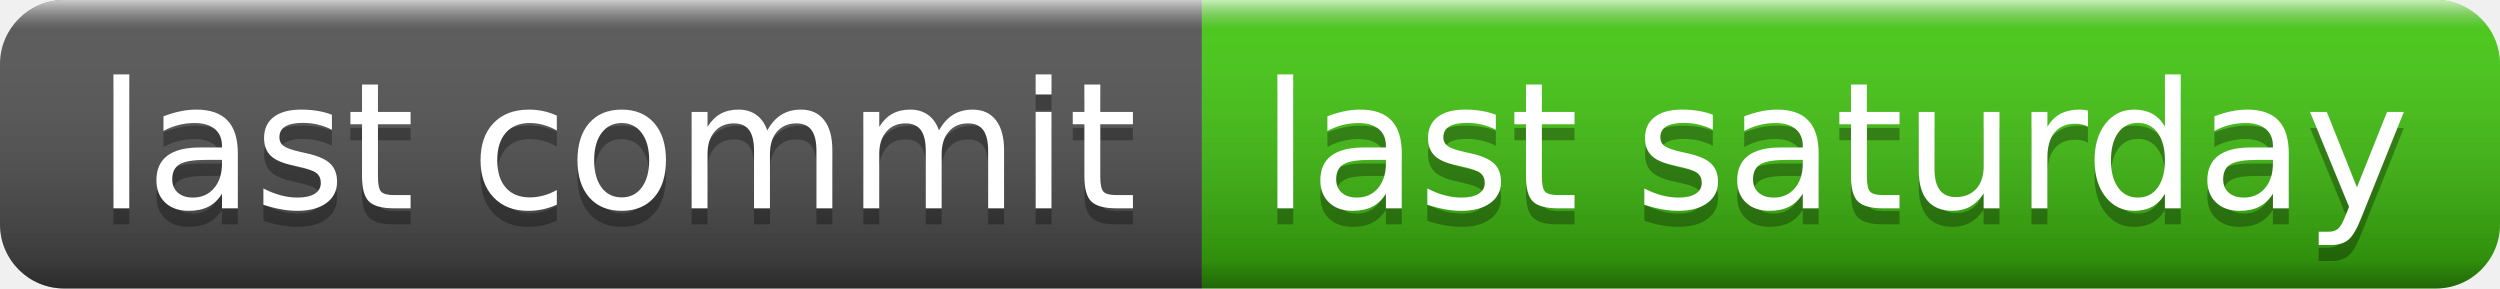
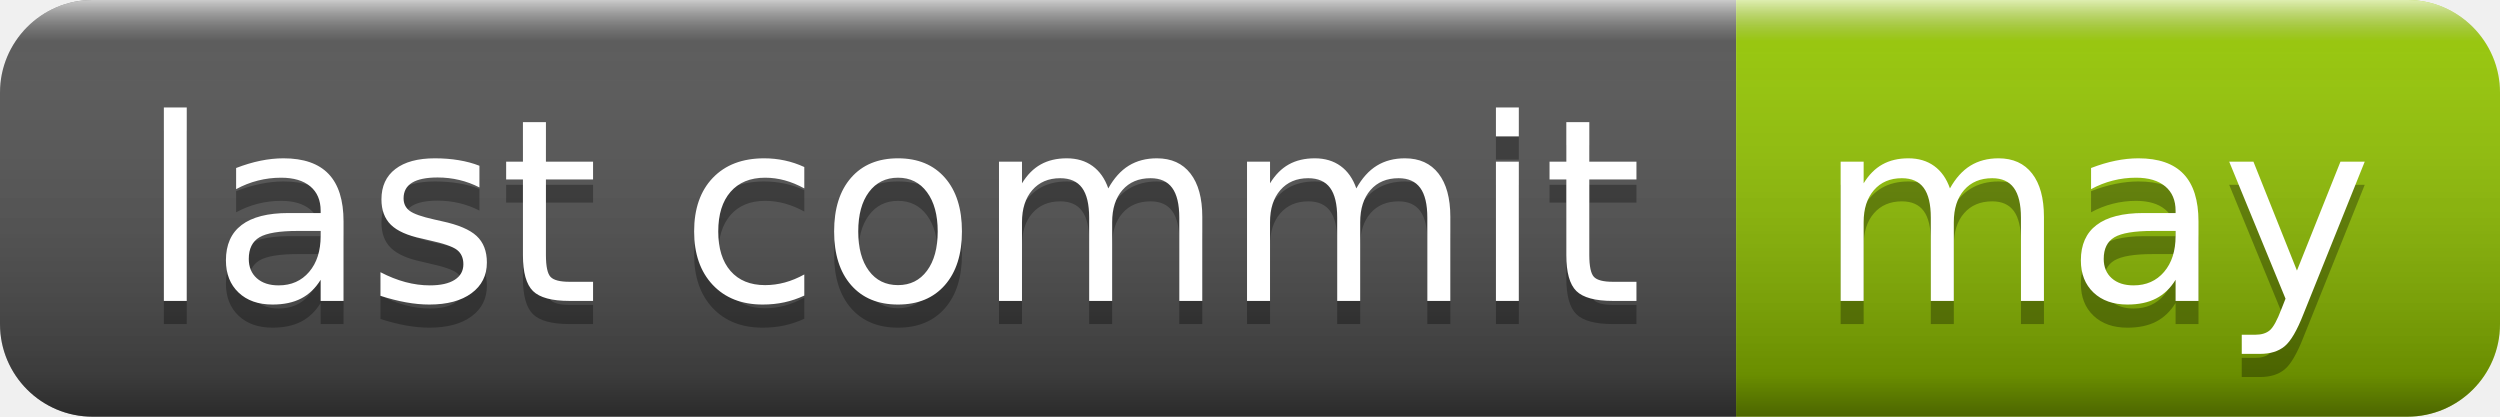
- <svg xmlns="http://www.w3.org/2000/svg" width="156" height="18" role="img" aria-label="last commit: last saturday">
+ <svg xmlns="http://www.w3.org/2000/svg" width="108" height="18" role="img" aria-label="last commit: may">
  <linearGradient id="s" x2="0" y2="100%">
    <stop offset="0" stop-color="#fff" stop-opacity=".7" />
    <stop offset=".1" stop-color="#aaa" stop-opacity=".1" />
    <stop offset=".9" stop-color="#000" stop-opacity=".3" />
    <stop offset="1" stop-color="#000" stop-opacity=".5" />
  </linearGradient>
  <clipPath id="r">
-     <rect width="156" height="18" rx="4" fill="#fff" />
+     <rect width="108" height="18" rx="4" fill="#fff" />
  </clipPath>
  <g clip-path="url(#r)">
    <rect width="75" height="18" fill="#555" />
-     <rect x="75" width="81" height="18" fill="#4c1" />
-     <rect width="156" height="18" fill="url(#s)" />
+     <rect x="75" width="33" height="18" fill="#97ca00" />
+     <rect width="108" height="18" fill="url(#s)" />
  </g>
  <g fill="#fff" text-anchor="middle" font-family="Verdana,Geneva,DejaVu Sans,sans-serif" text-rendering="geometricPrecision" font-size="110">
    <text aria-hidden="true" x="385" y="140" fill="#010101" fill-opacity=".3" transform="scale(.1)" textLength="650">last commit</text>
    <text x="385" y="130" transform="scale(.1)" fill="#fff" textLength="650">last commit</text>
-     <text aria-hidden="true" x="1145" y="140" fill="#010101" fill-opacity=".3" transform="scale(.1)" textLength="710">last saturday</text>
-     <text x="1145" y="130" transform="scale(.1)" fill="#fff" textLength="710">last saturday</text>
+     <text aria-hidden="true" x="905" y="140" fill="#010101" fill-opacity=".3" transform="scale(.1)" textLength="230">may</text>
+     <text x="905" y="130" transform="scale(.1)" fill="#fff" textLength="230">may</text>
  </g>
</svg>
